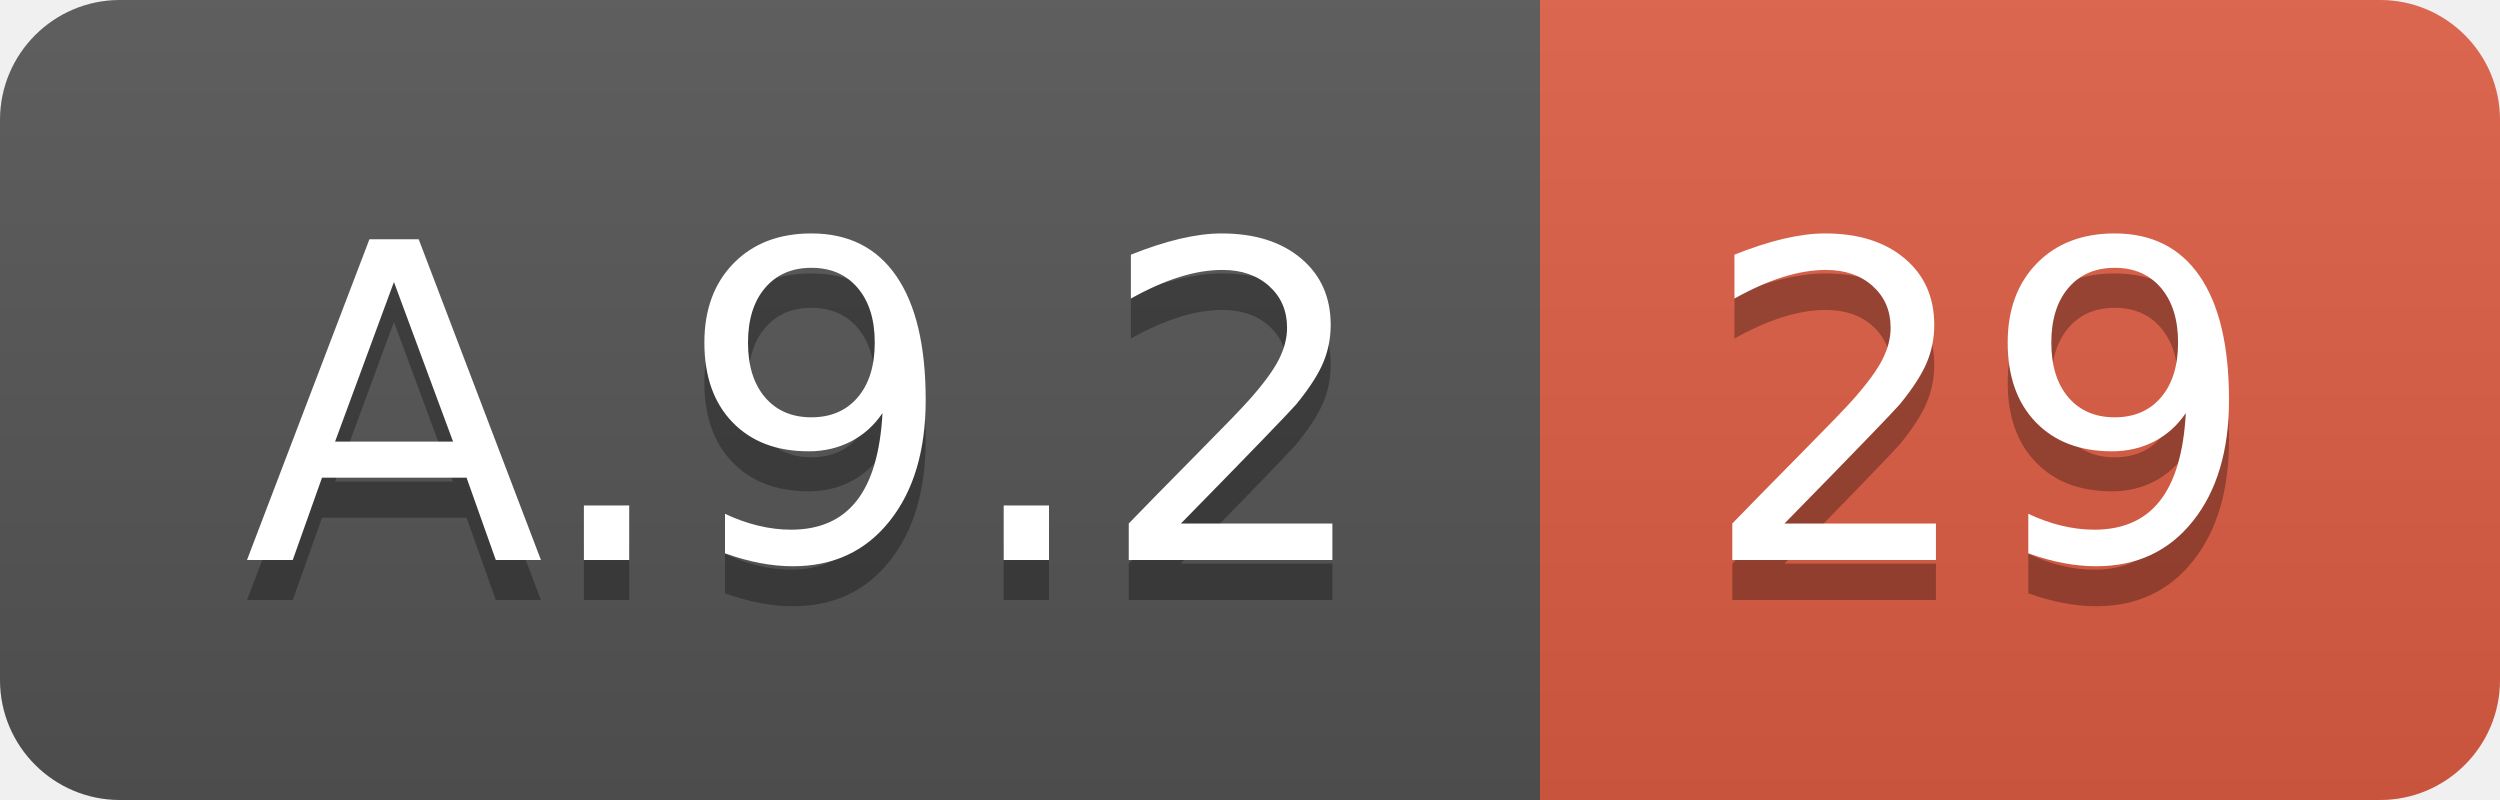
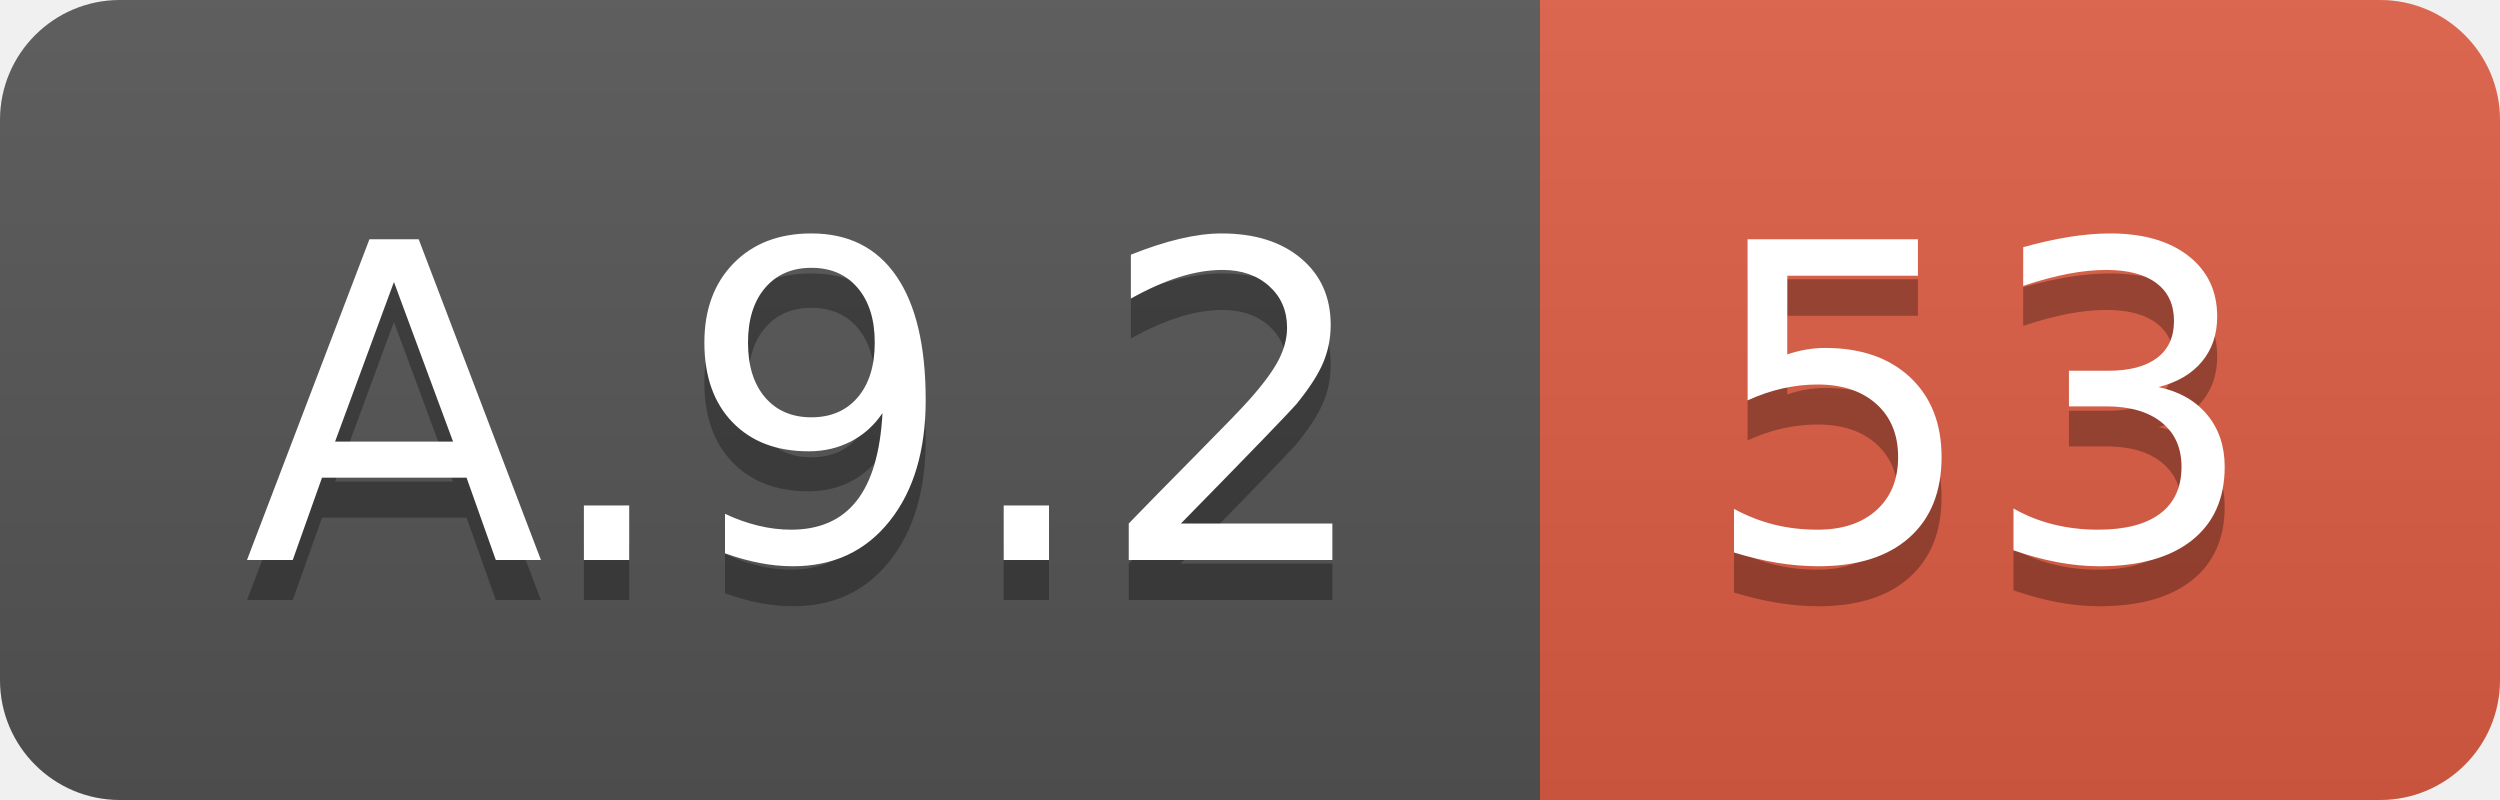
<svg xmlns="http://www.w3.org/2000/svg" width="62.5" height="20">
  <linearGradient id="smooth" x2="0" y2="100%">
    <stop offset="0" stop-color="#bbb" stop-opacity=".1" />
    <stop offset="1" stop-opacity=".1" />
  </linearGradient>
  <clipPath id="round">
    <rect width="62.5" height="20" rx="3" fill="#fff" />
  </clipPath>
  <g clip-path="url(#round)">
    <rect width="38.5" height="20" fill="#555" />
    <rect x="38.5" width="24.0" height="20" fill="#e05d44" />
    <rect width="62.5" height="20" fill="url(#smooth)" />
  </g>
  <g fill="#fff" text-anchor="middle" font-family="DejaVu Sans,Verdana,Geneva,sans-serif" font-size="110">
    <text x="202.5" y="150" fill="#010101" fill-opacity=".3" transform="scale(0.1)" textLength="285.0" lengthAdjust="spacing">A.9.2</text>
    <text x="202.5" y="140" transform="scale(0.1)" textLength="285.0" lengthAdjust="spacing">A.9.2</text>
-     <text x="495.0" y="150" fill="#010101" fill-opacity=".3" transform="scale(0.1)" textLength="140.0" lengthAdjust="spacing">29</text>
-     <text x="495.0" y="140" transform="scale(0.1)" textLength="140.0" lengthAdjust="spacing">29</text>
+     <text x="495.0" y="150" fill="#010101" fill-opacity=".3" transform="scale(0.1)" textLength="140.0" lengthAdjust="spacing">53</text>
+     <text x="495.0" y="140" transform="scale(0.1)" textLength="140.0" lengthAdjust="spacing">53</text>
  </g>
</svg>
